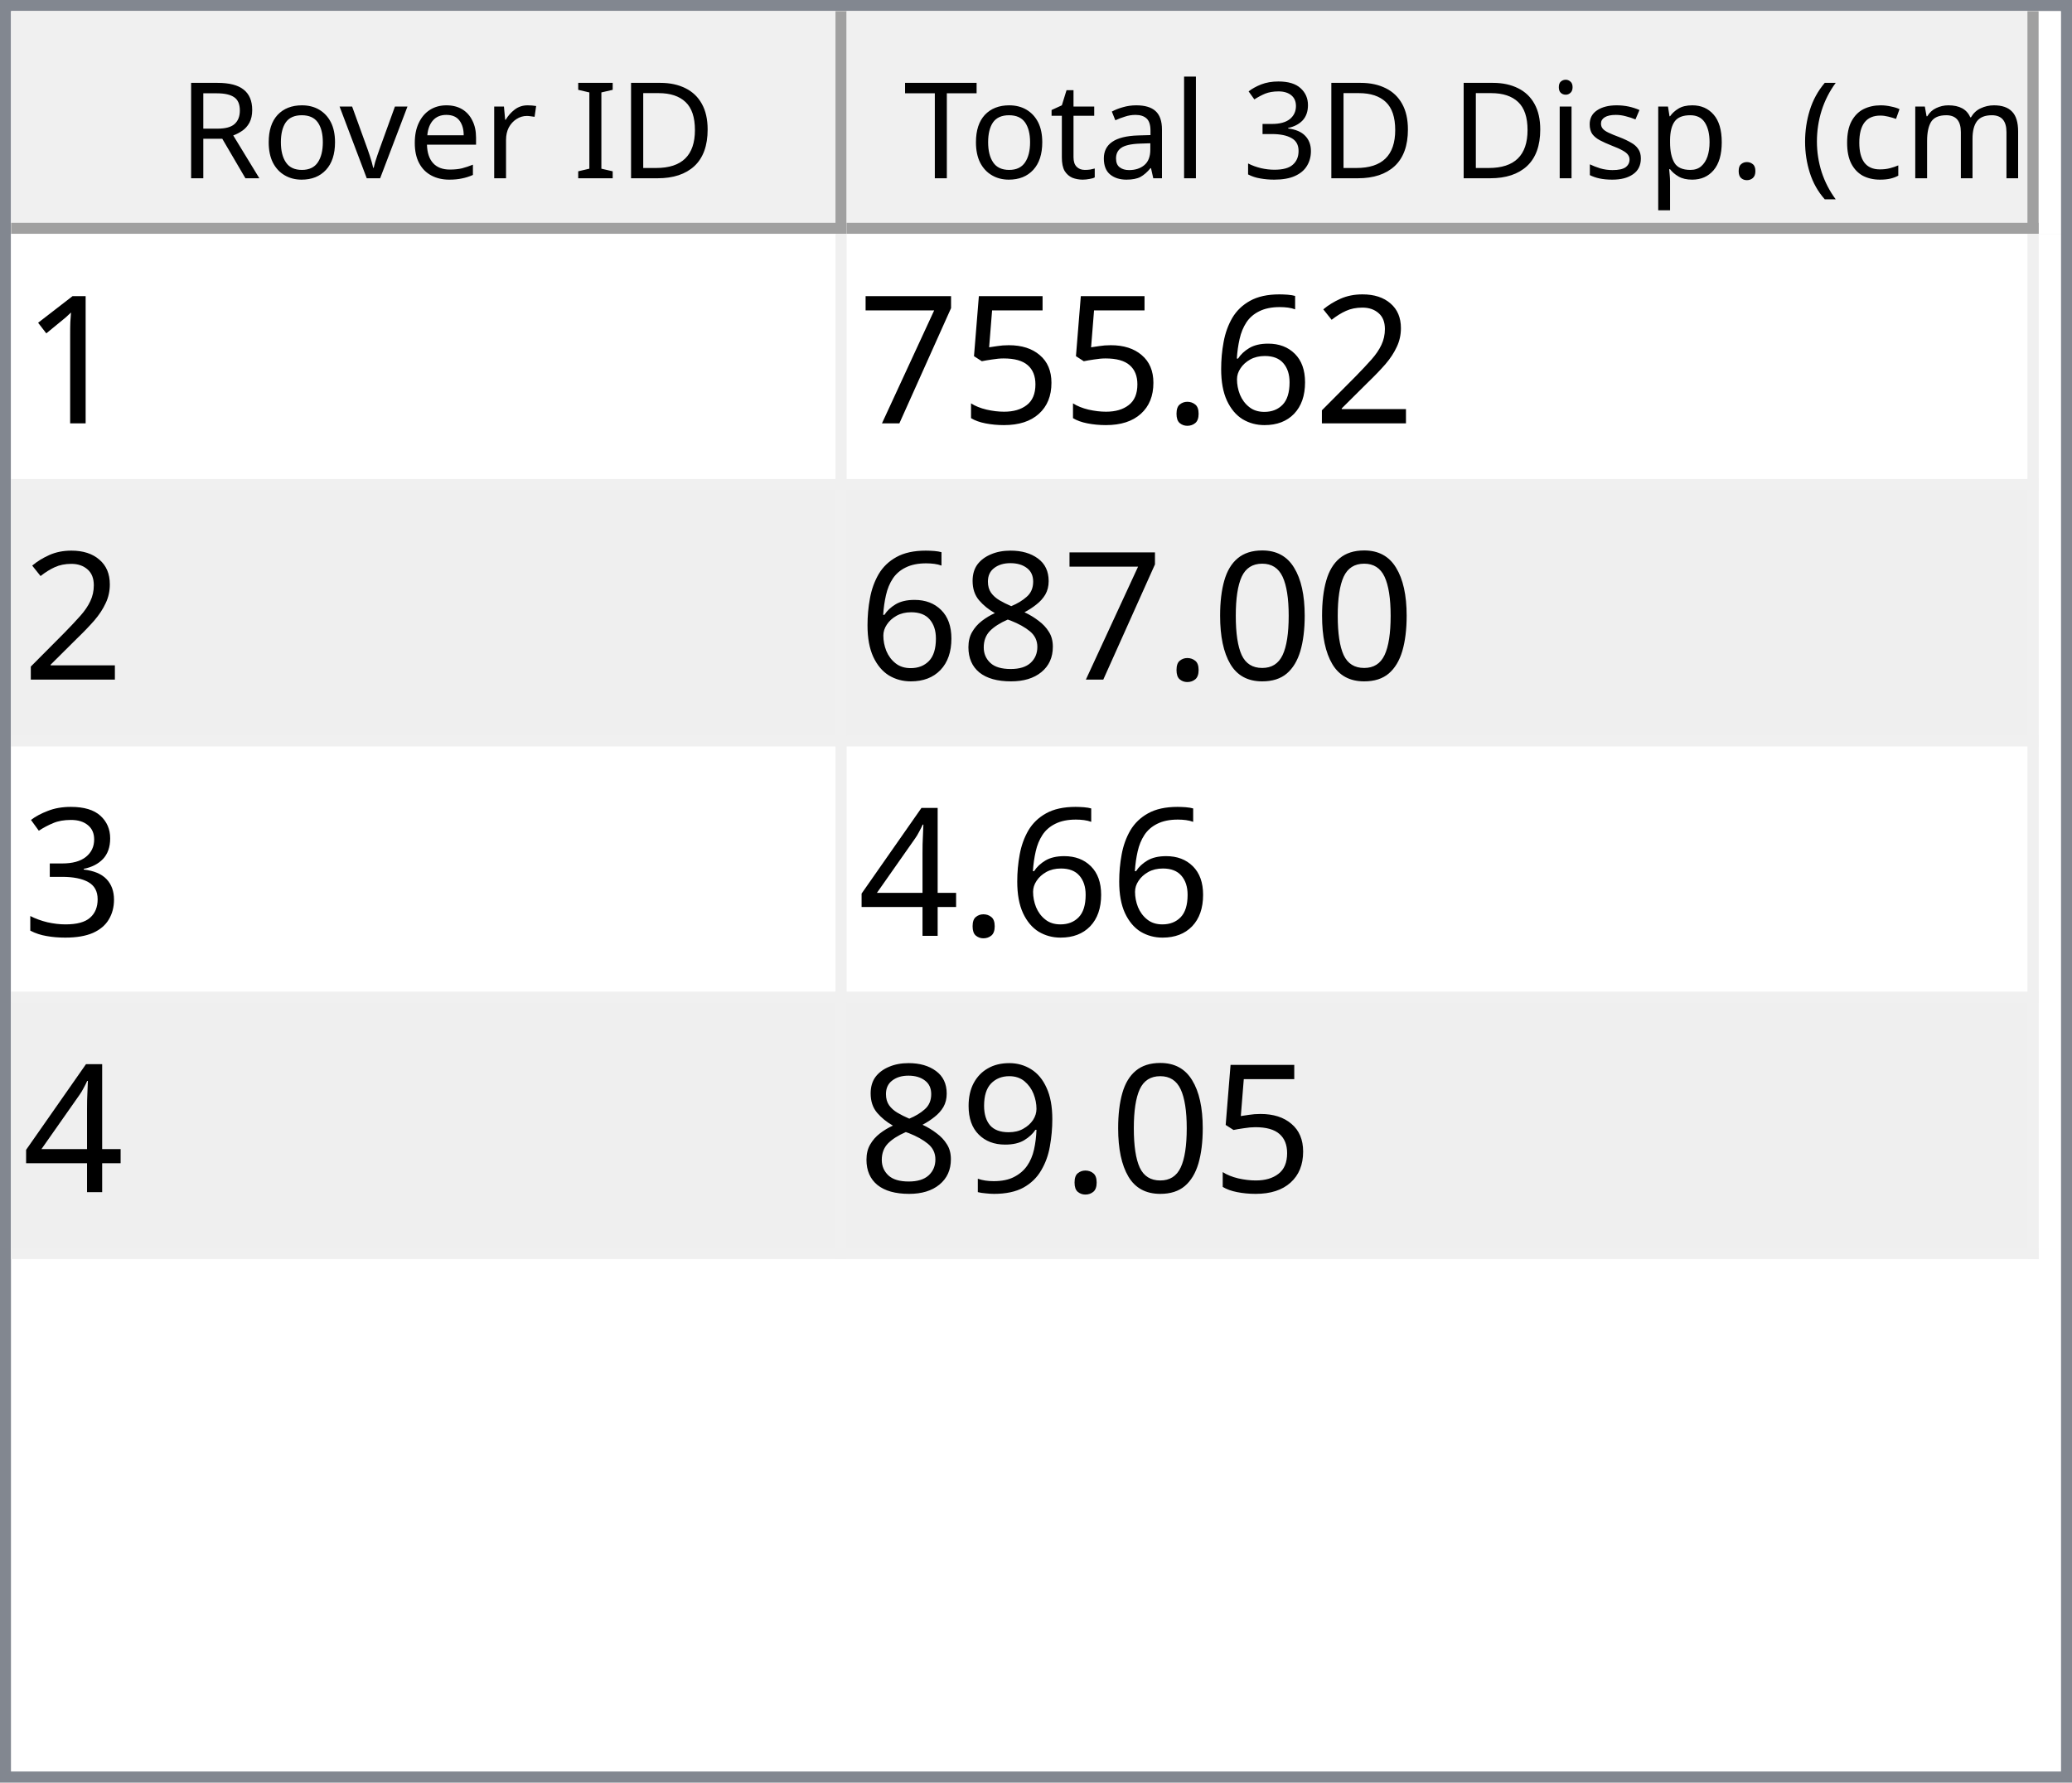
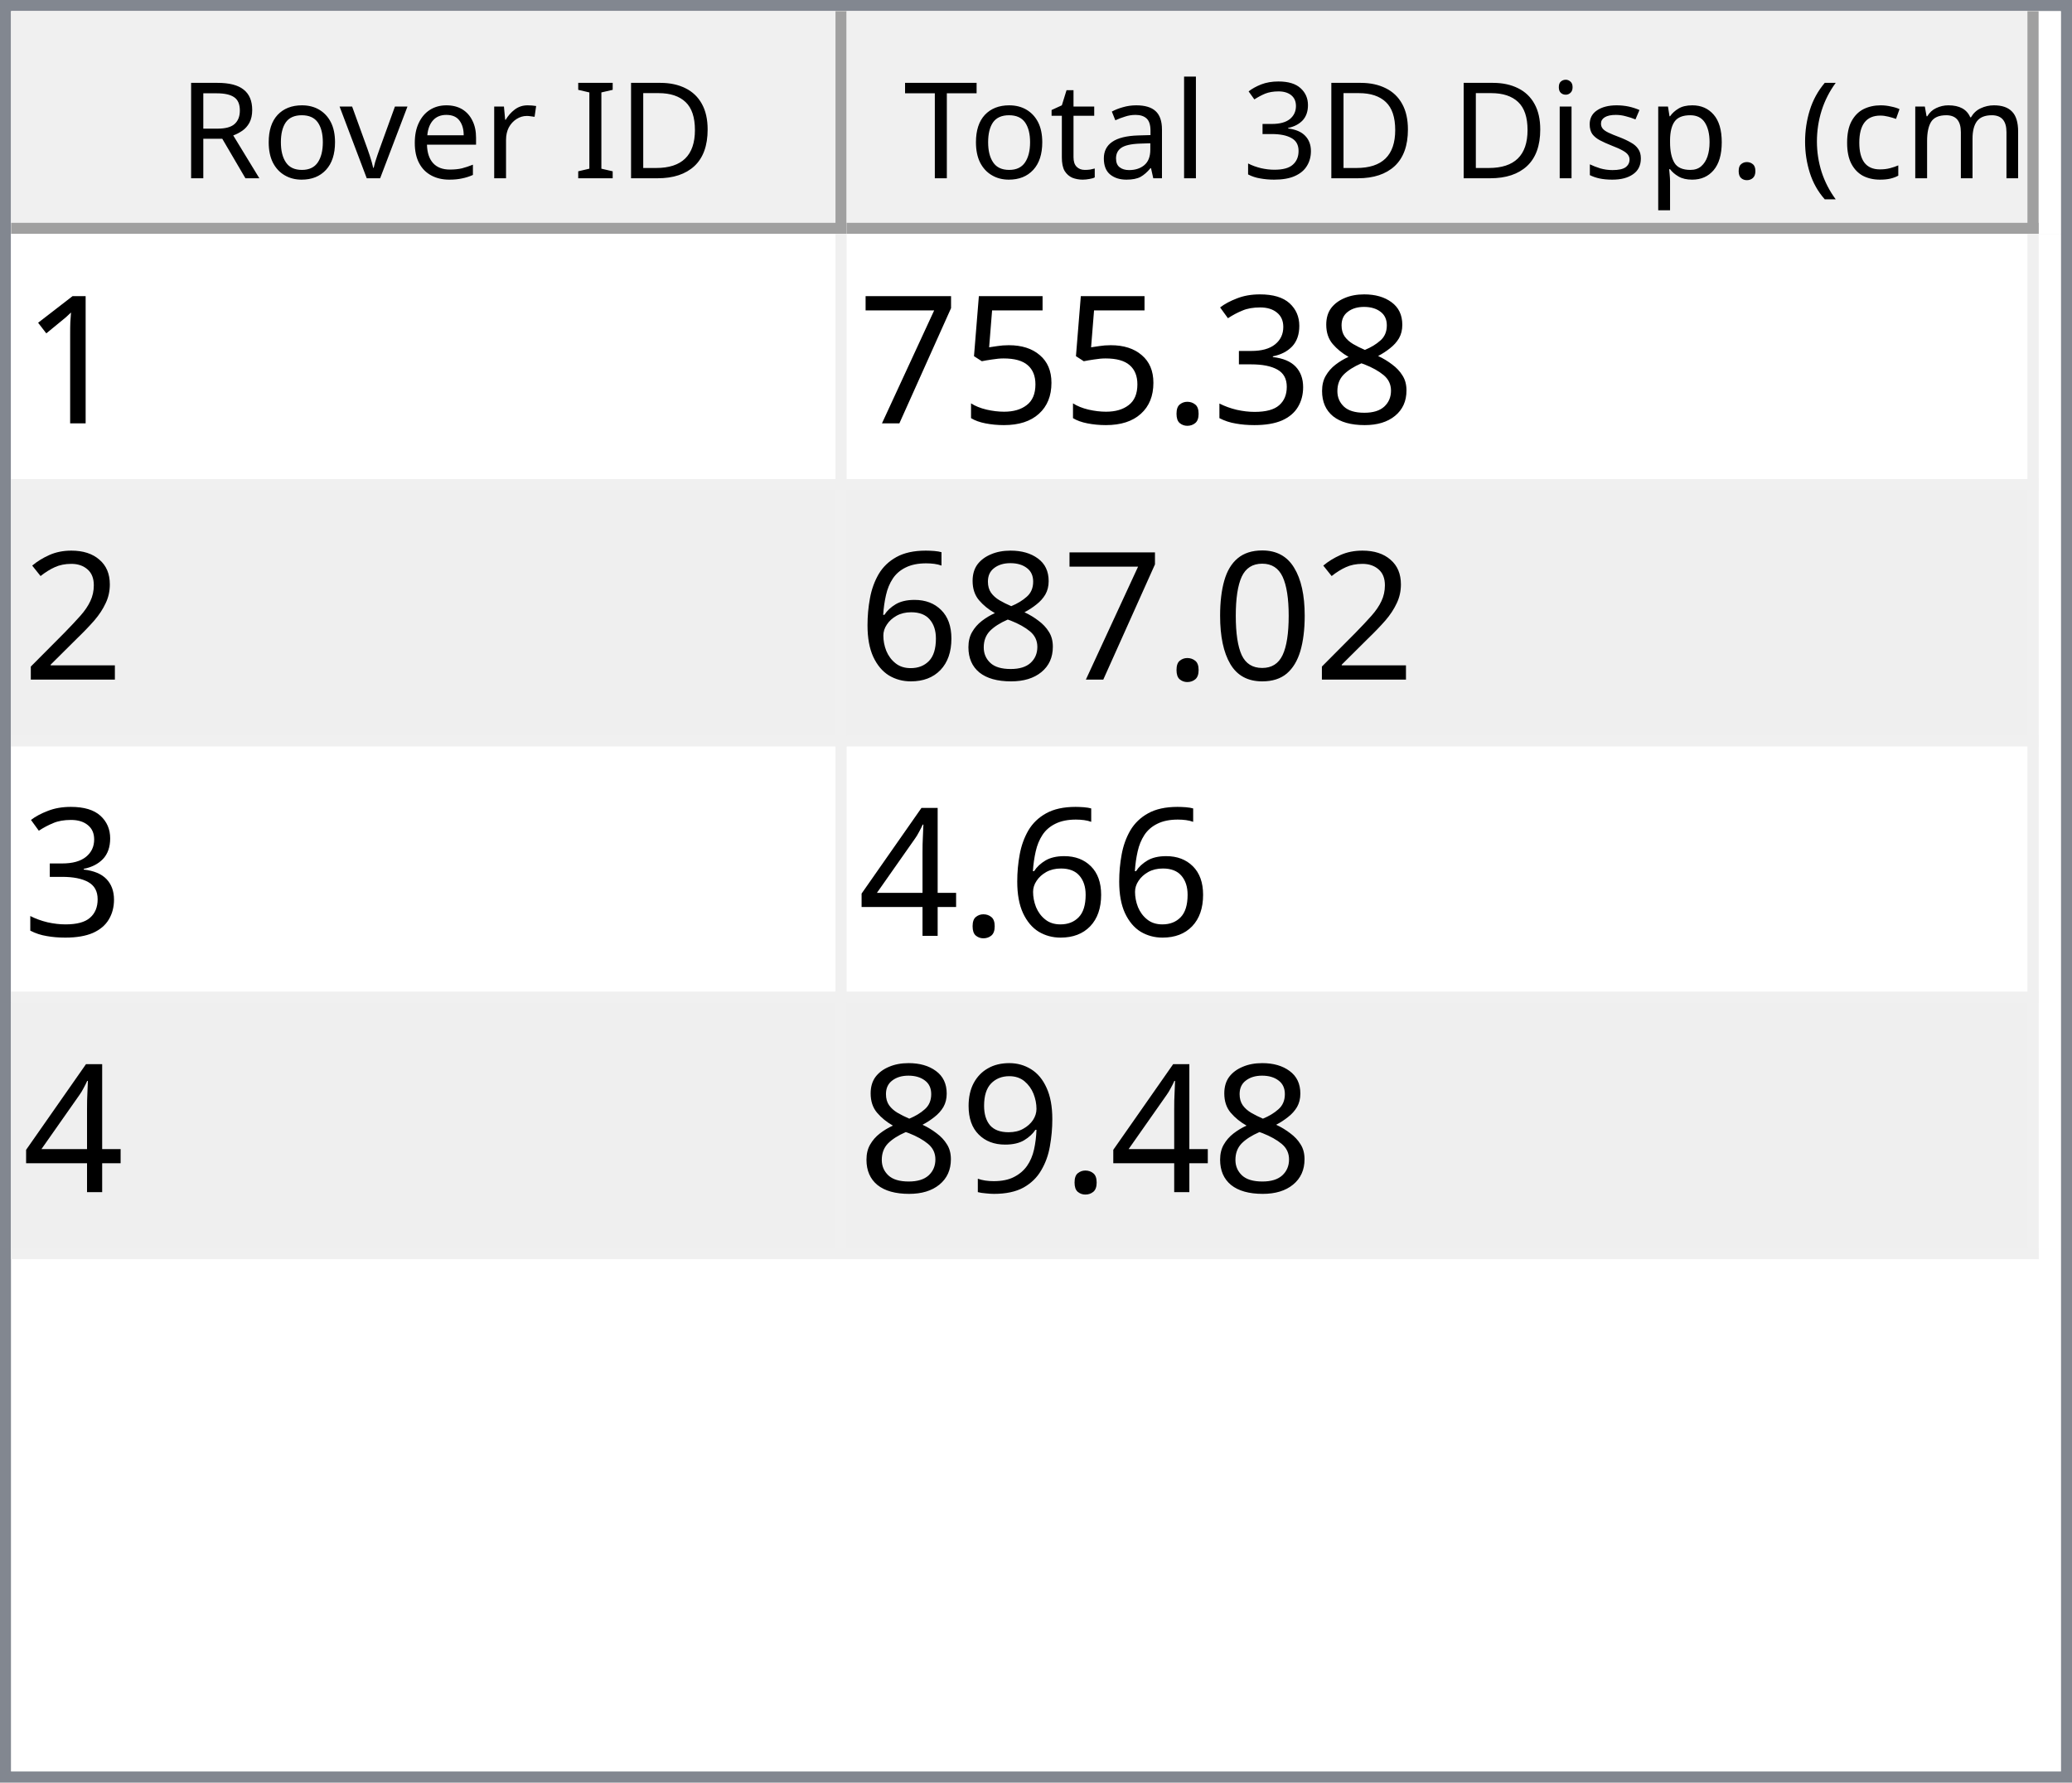
<svg xmlns="http://www.w3.org/2000/svg" style="fill-opacity:1; color-rendering:auto; color-interpolation:auto; text-rendering:auto; stroke:black; stroke-linecap:square; stroke-miterlimit:10; shape-rendering:auto; stroke-opacity:1; fill:black; stroke-dasharray:none; font-weight:normal; stroke-width:1; font-family:'Dialog'; font-style:normal; stroke-linejoin:miter; font-size:12px; stroke-dashoffset:0; image-rendering:auto;" width="186" height="160">
  <defs id="genericDefs" />
  <g>
    <defs id="defs1">
      <clipPath clipPathUnits="userSpaceOnUse" id="clipPath1">
        <path d="M0 0 L186 0 L186 160 L0 160 L0 0 Z" />
      </clipPath>
      <clipPath clipPathUnits="userSpaceOnUse" id="clipPath2">
        <path d="M0 0 L0 160 L186 160 L186 0 Z" />
      </clipPath>
      <clipPath clipPathUnits="userSpaceOnUse" id="clipPath3">
        <path d="M0 0 L0 20 L184 20 L184 0 Z" />
      </clipPath>
      <clipPath clipPathUnits="userSpaceOnUse" id="clipPath4">
        <path d="M0 0 L0 20 L75 20 L75 0 Z" />
      </clipPath>
      <clipPath clipPathUnits="userSpaceOnUse" id="clipPath5">
        <path d="M1 1 L1 19 L74 19 L74 1 Z" />
      </clipPath>
      <clipPath clipPathUnits="userSpaceOnUse" id="clipPath6">
        <path d="M0 0 L0 18 L73 18 L73 0 Z" />
      </clipPath>
      <clipPath clipPathUnits="userSpaceOnUse" id="clipPath7">
        <path d="M-0.5 -0.5 L-0.5 19.5 L74.5 19.5 L74.5 -0.5 Z" />
      </clipPath>
      <clipPath clipPathUnits="userSpaceOnUse" id="clipPath8">
        <path d="M0 0 L0 20 L107 20 L107 0 Z" />
      </clipPath>
      <clipPath clipPathUnits="userSpaceOnUse" id="clipPath9">
        <path d="M1 1 L1 19 L106 19 L106 1 Z" />
      </clipPath>
      <clipPath clipPathUnits="userSpaceOnUse" id="clipPath10">
        <path d="M0 0 L0 18 L105 18 L105 0 Z" />
      </clipPath>
      <clipPath clipPathUnits="userSpaceOnUse" id="clipPath11">
        <path d="M-0.5 -0.5 L-0.5 19.5 L106.5 19.5 L106.5 -0.5 Z" />
      </clipPath>
      <clipPath clipPathUnits="userSpaceOnUse" id="clipPath12">
        <path d="M0 0 L0 138 L184 138 L184 0 Z" />
      </clipPath>
      <clipPath clipPathUnits="userSpaceOnUse" id="clipPath13">
        <path d="M0 0 L0 92 L182 92 L182 0 Z" />
      </clipPath>
      <clipPath clipPathUnits="userSpaceOnUse" id="clipPath14">
        <path d="M-0.5 -0.5 L-0.5 91.5 L181.5 91.5 L181.5 -0.5 Z" />
      </clipPath>
      <clipPath clipPathUnits="userSpaceOnUse" id="clipPath15">
        <path d="M0 0 L0 22 L74 22 L74 0 Z" />
      </clipPath>
      <clipPath clipPathUnits="userSpaceOnUse" id="clipPath16">
        <path d="M0 0 L0 22 L106 22 L106 0 Z" />
      </clipPath>
      <font horiz-adv-x="64.551" id="font1">
        <font-face ascent="107.91" descent="25.098" units-per-em="100" style="font-style:normal; font-family:Segoe UI; font-weight:normal;" />
        <missing-glyph horiz-adv-x="64.551" d="M8.109 0 L8.109 68.266 L56.453 68.266 L56.453 0 L8.109 0 ZM15.328 7.234 L49.219 7.234 L49.219 61.031 L15.328 61.031 L15.328 7.234 Z" />
        <glyph unicode="D" horiz-adv-x="70.117" d="M9.188 0 L9.188 70.016 L28.516 70.016 Q65.531 70.016 65.531 35.891 Q65.531 19.672 55.25 9.836 Q44.969 0 27.734 0 L9.188 0 ZM17.391 62.594 L17.391 7.422 L27.828 7.422 Q41.609 7.422 49.273 14.797 Q56.938 22.172 56.938 35.688 Q56.938 62.594 28.328 62.594 L17.391 62.594 Z" />
        <glyph unicode="I" horiz-adv-x="26.611" d="M17.391 0 L9.188 0 L9.188 70.016 L17.391 70.016 L17.391 0 Z" />
        <glyph unicode=" " horiz-adv-x="27.393" d="" />
        <glyph unicode="r" horiz-adv-x="34.766" d="M34.188 41.891 Q32.078 43.5 28.125 43.5 Q23 43.5 19.555 38.672 Q16.109 33.844 16.109 25.484 L16.109 0 L8.109 0 L8.109 50 L16.109 50 L16.109 39.703 L16.312 39.703 Q18.016 44.969 21.531 47.922 Q25.047 50.875 29.391 50.875 Q32.516 50.875 34.188 50.203 L34.188 41.891 Z" />
        <glyph unicode="e" horiz-adv-x="52.295" d="M48.297 23 L12.984 23 Q13.188 14.656 17.484 10.109 Q21.781 5.562 29.297 5.562 Q37.75 5.562 44.828 11.141 L44.828 3.609 Q38.234 -1.172 27.391 -1.172 Q16.797 -1.172 10.742 5.641 Q4.688 12.453 4.688 24.812 Q4.688 36.469 11.305 43.82 Q17.922 51.172 27.734 51.172 Q37.547 51.172 42.922 44.828 Q48.297 38.484 48.297 27.203 L48.297 23 ZM40.094 29.781 Q40.047 36.719 36.75 40.578 Q33.453 44.438 27.594 44.438 Q21.922 44.438 17.969 40.383 Q14.016 36.328 13.094 29.781 L40.094 29.781 Z" />
        <glyph unicode="v" horiz-adv-x="47.9" d="M47.406 50 L27.484 0 L19.625 0 L0.688 50 L9.469 50 L22.172 13.672 Q23.578 9.672 23.922 6.688 L24.125 6.688 Q24.609 10.453 25.688 13.484 L38.969 50 L47.406 50 Z" />
        <glyph unicode="o" horiz-adv-x="58.594" d="M29 -1.172 Q17.922 -1.172 11.305 5.836 Q4.688 12.844 4.688 24.422 Q4.688 37.016 11.57 44.094 Q18.453 51.172 30.172 51.172 Q41.359 51.172 47.633 44.289 Q53.906 37.406 53.906 25.203 Q53.906 13.234 47.141 6.031 Q40.375 -1.172 29 -1.172 ZM29.594 44.438 Q21.875 44.438 17.383 39.188 Q12.891 33.938 12.891 24.703 Q12.891 15.828 17.43 10.695 Q21.969 5.562 29.594 5.562 Q37.359 5.562 41.531 10.594 Q45.703 15.625 45.703 24.906 Q45.703 34.281 41.531 39.359 Q37.359 44.438 29.594 44.438 Z" />
        <glyph unicode="R" horiz-adv-x="59.814" d="M59.375 0 L49.609 0 L37.891 19.625 Q36.281 22.359 34.766 24.289 Q33.25 26.219 31.664 27.438 Q30.078 28.656 28.25 29.219 Q26.422 29.781 24.125 29.781 L17.391 29.781 L17.391 0 L9.188 0 L9.188 70.016 L30.078 70.016 Q34.672 70.016 38.555 68.867 Q42.438 67.719 45.289 65.375 Q48.141 63.031 49.758 59.547 Q51.375 56.062 51.375 51.375 Q51.375 47.703 50.273 44.656 Q49.172 41.609 47.148 39.211 Q45.125 36.812 42.266 35.133 Q39.406 33.453 35.844 32.516 L35.844 32.328 Q37.594 31.547 38.891 30.547 Q40.188 29.547 41.359 28.18 Q42.531 26.812 43.68 25.078 Q44.828 23.344 46.234 21.047 L59.375 0 ZM17.391 62.594 L17.391 37.203 L28.516 37.203 Q31.594 37.203 34.203 38.133 Q36.812 39.062 38.719 40.797 Q40.625 42.531 41.703 45.047 Q42.781 47.562 42.781 50.688 Q42.781 56.297 39.141 59.445 Q35.5 62.594 28.609 62.594 L17.391 62.594 Z" />
        <glyph unicode=")" horiz-adv-x="30.176" d="M8.297 -15.922 L1.172 -15.922 Q16.406 2.344 16.406 26.812 Q16.406 51.469 1.078 70.016 L8.297 70.016 Q23.531 52.156 23.531 26.703 Q23.531 1.375 8.297 -15.922 Z" />
        <glyph unicode="m" horiz-adv-x="86.133" d="M79.109 0 L71.094 0 L71.094 28.719 Q71.094 37.016 68.531 40.727 Q65.969 44.438 59.906 44.438 Q54.781 44.438 51.195 39.75 Q47.609 35.062 47.609 28.516 L47.609 0 L39.594 0 L39.594 29.688 Q39.594 44.438 28.219 44.438 Q22.953 44.438 19.531 40.016 Q16.109 35.594 16.109 28.516 L16.109 0 L8.109 0 L8.109 50 L16.109 50 L16.109 42.094 L16.312 42.094 Q21.625 51.172 31.844 51.172 Q36.969 51.172 40.773 48.312 Q44.578 45.453 46 40.828 Q51.562 51.172 62.594 51.172 Q79.109 51.172 79.109 30.812 L79.109 0 Z" />
        <glyph unicode="c" horiz-adv-x="46.191" d="M42.188 2.297 Q36.422 -1.172 28.516 -1.172 Q17.828 -1.172 11.258 5.789 Q4.688 12.75 4.688 23.828 Q4.688 36.188 11.766 43.68 Q18.844 51.172 30.672 51.172 Q37.25 51.172 42.281 48.734 L42.281 40.531 Q36.719 44.438 30.375 44.438 Q22.703 44.438 17.797 38.945 Q12.891 33.453 12.891 24.516 Q12.891 15.719 17.508 10.641 Q22.125 5.562 29.891 5.562 Q36.422 5.562 42.188 9.906 L42.188 2.297 Z" />
        <glyph unicode="(" horiz-adv-x="30.176" d="M29.109 -15.922 L21.969 -15.922 Q6.844 1.375 6.844 26.703 Q6.844 52.156 21.969 70.016 L29.203 70.016 Q13.875 51.469 13.875 26.812 Q13.875 2.344 29.109 -15.922 Z" />
        <glyph unicode="." horiz-adv-x="21.68" d="M10.891 -1.078 Q8.641 -1.078 7.055 0.539 Q5.469 2.156 5.469 4.391 Q5.469 6.641 7.055 8.273 Q8.641 9.906 10.891 9.906 Q13.188 9.906 14.797 8.273 Q16.406 6.641 16.406 4.391 Q16.406 2.156 14.797 0.539 Q13.188 -1.078 10.891 -1.078 Z" />
        <glyph unicode="p" horiz-adv-x="58.789" d="M16.312 7.234 L16.109 7.234 L16.109 -23 L8.109 -23 L8.109 50 L16.109 50 L16.109 41.219 L16.312 41.219 Q22.219 51.172 33.594 51.172 Q43.266 51.172 48.688 44.461 Q54.109 37.75 54.109 26.469 Q54.109 13.922 48 6.375 Q41.891 -1.172 31.297 -1.172 Q21.578 -1.172 16.312 7.234 ZM16.109 27.391 L16.109 20.406 Q16.109 14.203 20.141 9.883 Q24.172 5.562 30.375 5.562 Q37.641 5.562 41.773 11.133 Q45.906 16.703 45.906 26.609 Q45.906 34.969 42.047 39.703 Q38.188 44.438 31.594 44.438 Q24.609 44.438 20.359 39.578 Q16.109 34.719 16.109 27.391 Z" />
        <glyph unicode="s" horiz-adv-x="42.432" d="M5.078 1.812 L5.078 10.406 Q11.625 5.562 19.484 5.562 Q30.031 5.562 30.031 12.594 Q30.031 14.594 29.125 15.992 Q28.219 17.391 26.68 18.461 Q25.141 19.531 23.07 20.383 Q21 21.234 18.609 22.172 Q15.281 23.484 12.766 24.828 Q10.25 26.172 8.57 27.859 Q6.891 29.547 6.031 31.695 Q5.172 33.844 5.172 36.719 Q5.172 40.234 6.789 42.945 Q8.406 45.656 11.086 47.484 Q13.766 49.312 17.211 50.242 Q20.656 51.172 24.312 51.172 Q30.812 51.172 35.938 48.922 L35.938 40.828 Q30.422 44.438 23.25 44.438 Q21 44.438 19.195 43.922 Q17.391 43.406 16.094 42.477 Q14.797 41.547 14.086 40.258 Q13.375 38.969 13.375 37.406 Q13.375 35.453 14.086 34.133 Q14.797 32.812 16.164 31.789 Q17.531 30.766 19.484 29.938 Q21.438 29.109 23.922 28.125 Q27.25 26.859 29.883 25.516 Q32.516 24.172 34.375 22.484 Q36.234 20.797 37.234 18.602 Q38.234 16.406 38.234 13.375 Q38.234 9.672 36.602 6.938 Q34.969 4.203 32.234 2.398 Q29.5 0.594 25.93 -0.289 Q22.359 -1.172 18.453 -1.172 Q10.75 -1.172 5.078 1.812 Z" />
        <glyph unicode="i" horiz-adv-x="24.219" d="M12.203 62.703 Q10.062 62.703 8.547 64.164 Q7.031 65.625 7.031 67.875 Q7.031 70.125 8.547 71.609 Q10.062 73.094 12.203 73.094 Q14.406 73.094 15.945 71.609 Q17.484 70.125 17.484 67.875 Q17.484 65.719 15.945 64.211 Q14.406 62.703 12.203 62.703 ZM16.109 0 L8.109 0 L8.109 50 L16.109 50 L16.109 0 Z" />
        <glyph unicode="3" horiz-adv-x="53.906" d="M46.531 19.828 Q46.531 15.094 44.75 11.211 Q42.969 7.328 39.719 4.57 Q36.469 1.812 31.93 0.297 Q27.391 -1.219 21.922 -1.219 Q11.922 -1.219 6 2.594 L6 11.188 Q13.094 5.609 22.219 5.609 Q25.875 5.609 28.828 6.539 Q31.781 7.469 33.906 9.227 Q36.031 10.984 37.18 13.477 Q38.328 15.969 38.328 19.094 Q38.328 32.812 18.797 32.812 L12.984 32.812 L12.984 39.594 L18.5 39.594 Q35.797 39.594 35.797 52.484 Q35.797 64.406 22.609 64.406 Q15.188 64.406 8.688 59.422 L8.688 67.188 Q15.375 71.188 24.609 71.188 Q29 71.188 32.57 69.969 Q36.141 68.75 38.68 66.555 Q41.219 64.359 42.609 61.281 Q44 58.203 44 54.5 Q44 40.672 30.031 36.719 L30.031 36.531 Q33.594 36.141 36.625 34.797 Q39.656 33.453 41.852 31.305 Q44.047 29.156 45.289 26.25 Q46.531 23.344 46.531 19.828 Z" />
        <glyph unicode="l" horiz-adv-x="24.219" d="M16.109 0 L8.109 0 L8.109 74.031 L16.109 74.031 L16.109 0 Z" />
        <glyph unicode="a" horiz-adv-x="50.879" d="M43.891 0 L35.891 0 L35.891 7.812 L35.688 7.812 Q30.469 -1.172 20.312 -1.172 Q12.844 -1.172 8.617 2.781 Q4.391 6.734 4.391 13.281 Q4.391 27.297 20.906 29.594 L35.891 31.688 Q35.891 44.438 25.594 44.438 Q16.547 44.438 9.281 38.281 L9.281 46.484 Q16.656 51.172 26.266 51.172 Q43.891 51.172 43.891 32.516 L43.891 0 ZM35.891 25.297 L23.828 23.641 Q18.266 22.859 15.43 20.875 Q12.594 18.891 12.594 13.875 Q12.594 10.203 15.211 7.883 Q17.828 5.562 22.172 5.562 Q28.125 5.562 32.008 9.742 Q35.891 13.922 35.891 20.312 L35.891 25.297 Z" />
        <glyph unicode="t" horiz-adv-x="33.887" d="M31.297 0.484 Q28.469 -1.078 23.828 -1.078 Q10.688 -1.078 10.688 13.578 L10.688 43.172 L2.094 43.172 L2.094 50 L10.688 50 L10.688 62.203 L18.703 64.797 L18.703 50 L31.297 50 L31.297 43.172 L18.703 43.172 L18.703 14.984 Q18.703 9.969 20.414 7.82 Q22.125 5.672 26.078 5.672 Q29.109 5.672 31.297 7.328 L31.297 0.484 Z" />
        <glyph unicode="T" horiz-adv-x="52.393" d="M50.594 62.594 L30.375 62.594 L30.375 0 L22.172 0 L22.172 62.594 L2 62.594 L2 70.016 L50.594 70.016 L50.594 62.594 Z" />
      </font>
      <font horiz-adv-x="75.0" id="font2">
        <font-face ascent="100.537" descent="21.973" units-per-em="100" style="font-style:normal; font-family:sans-serif; font-weight:normal;" />
        <missing-glyph horiz-adv-x="75.0" d="M12.5 0 L12.5 62.5 L62.5 62.5 L62.5 0 L12.5 0 ZM14.062 1.562 L60.938 1.562 L60.938 60.938 L14.062 60.938 L14.062 1.562 Z" />
        <glyph unicode="1" horiz-adv-x="55.615" d="M37.25 0 L28.469 0 L28.469 56 Q25.297 52.984 20.141 49.953 Q14.984 46.922 10.891 45.406 L10.891 53.906 Q18.266 57.375 23.781 62.305 Q29.297 67.234 31.594 71.875 L37.25 71.875 L37.25 0 Z" />
-         <glyph unicode="2" horiz-adv-x="55.615" d="M50.344 8.453 L50.344 0 L3.031 0 Q2.938 3.172 4.047 6.109 Q5.859 10.938 9.836 15.625 Q13.812 20.312 21.344 26.469 Q33.016 36.031 37.117 41.625 Q41.219 47.219 41.219 52.203 Q41.219 57.422 37.477 61.008 Q33.734 64.594 27.734 64.594 Q21.391 64.594 17.578 60.789 Q13.766 56.984 13.719 50.25 L4.688 51.172 Q5.609 61.281 11.664 66.578 Q17.719 71.875 27.938 71.875 Q38.234 71.875 44.242 66.164 Q50.25 60.453 50.25 52 Q50.25 47.703 48.492 43.555 Q46.734 39.406 42.656 34.812 Q38.578 30.219 29.109 22.219 Q21.188 15.578 18.945 13.211 Q16.703 10.844 15.234 8.453 L50.344 8.453 Z" />
-         <glyph unicode="6" horiz-adv-x="55.615" d="M49.75 54.047 L41.016 53.375 Q39.844 58.547 37.703 60.891 Q34.125 64.656 28.906 64.656 Q24.703 64.656 21.531 62.312 Q17.391 59.281 14.992 53.469 Q12.594 47.656 12.5 36.922 Q15.672 41.75 20.266 44.094 Q24.859 46.438 29.891 46.438 Q38.672 46.438 44.852 39.969 Q51.031 33.5 51.031 23.25 Q51.031 16.5 48.125 10.719 Q45.219 4.938 40.141 1.859 Q35.062 -1.219 28.609 -1.219 Q17.625 -1.219 10.695 6.859 Q3.766 14.938 3.766 33.5 Q3.766 54.25 11.422 63.672 Q18.109 71.875 29.438 71.875 Q37.891 71.875 43.289 67.141 Q48.688 62.406 49.75 54.047 ZM13.875 23.188 Q13.875 18.656 15.797 14.508 Q17.719 10.359 21.188 8.18 Q24.656 6 28.469 6 Q34.031 6 38.039 10.492 Q42.047 14.984 42.047 22.703 Q42.047 30.125 38.086 34.398 Q34.125 38.672 28.125 38.672 Q22.172 38.672 18.023 34.398 Q13.875 30.125 13.875 23.188 Z" />
+         <glyph unicode="8" horiz-adv-x="55.615" d="M17.672 38.812 Q12.203 40.828 9.57 44.539 Q6.938 48.25 6.938 53.422 Q6.938 61.234 12.555 66.555 Q18.172 71.875 27.484 71.875 Q36.859 71.875 42.578 66.43 Q48.297 60.984 48.297 53.172 Q48.297 48.188 45.68 44.508 Q43.062 40.828 37.75 38.812 Q44.344 36.672 47.781 31.883 Q51.219 27.094 51.219 20.453 Q51.219 11.281 44.727 5.031 Q38.234 -1.219 27.641 -1.219 Q17.047 -1.219 10.547 5.055 Q4.047 11.328 4.047 20.703 Q4.047 27.688 7.594 32.398 Q11.141 37.109 17.672 38.812 ZM15.922 53.719 Q15.922 48.641 19.195 45.414 Q22.469 42.188 27.688 42.188 Q32.766 42.188 36.016 45.383 Q39.266 48.578 39.266 53.219 Q39.266 58.062 35.914 61.359 Q32.562 64.656 27.594 64.656 Q22.562 64.656 19.242 61.43 Q15.922 58.203 15.922 53.719 ZM13.094 20.656 Q13.094 16.891 14.875 13.375 Q16.656 9.859 20.172 7.93 Q23.688 6 27.734 6 Q34.031 6 38.133 10.055 Q42.234 14.109 42.234 20.359 Q42.234 26.703 38.016 30.859 Q33.797 35.016 27.438 35.016 Q21.234 35.016 17.164 30.914 Q13.094 26.812 13.094 20.656 Z" />
+         <glyph unicode="3" horiz-adv-x="55.615" d="M4.203 18.891 L12.984 20.062 Q14.5 12.594 18.141 9.297 Q21.781 6 27 6 Q33.203 6 37.477 10.297 Q41.75 14.594 41.75 20.953 Q41.75 27 37.797 30.93 Q33.844 34.859 27.734 34.859 Q25.25 34.859 21.531 33.891 L22.516 41.609 Q23.391 41.5 23.922 41.5 Q29.547 41.5 34.039 44.43 Q38.531 47.359 38.531 53.469 Q38.531 58.297 35.258 61.477 Q31.984 64.656 26.812 64.656 Q21.688 64.656 18.266 61.43 Q14.844 58.203 13.875 51.766 L5.078 53.328 Q6.688 62.156 12.398 67.016 Q18.109 71.875 26.609 71.875 Q32.469 71.875 37.398 69.359 Q42.328 66.844 44.945 62.5 Q47.562 58.156 47.562 53.266 Q47.562 48.641 45.07 44.828 Q42.578 41.016 37.703 38.766 Q44.047 37.312 47.562 32.695 Q51.078 28.078 51.078 21.141 Q51.078 11.766 44.242 5.25 Q37.406 -1.266 26.953 -1.266 Q17.531 -1.266 11.305 4.352 Q5.078 9.969 4.203 18.891 Z" />
        <glyph unicode="." horiz-adv-x="27.783" d="M9.078 0 L9.078 10.016 L19.094 10.016 L19.094 0 L9.078 0 Z" />
        <glyph unicode="5" horiz-adv-x="55.615" d="M4.156 18.75 L13.375 19.531 Q14.406 12.797 18.141 9.398 Q21.875 6 27.156 6 Q33.5 6 37.891 10.789 Q42.281 15.578 42.281 23.484 Q42.281 31 38.062 35.352 Q33.844 39.703 27 39.703 Q22.75 39.703 19.336 37.773 Q15.922 35.844 13.969 32.766 L5.719 33.844 L12.641 70.609 L48.25 70.609 L48.25 62.203 L19.672 62.203 L15.828 42.969 Q22.266 47.469 29.344 47.469 Q38.719 47.469 45.164 40.969 Q51.609 34.469 51.609 24.266 Q51.609 14.547 45.953 7.469 Q39.062 -1.219 27.156 -1.219 Q17.391 -1.219 11.211 4.25 Q5.031 9.719 4.156 18.75 Z" />
        <glyph unicode="7" horiz-adv-x="55.615" d="M4.734 62.203 L4.734 70.656 L51.078 70.656 L51.078 63.812 Q44.234 56.547 37.523 44.484 Q30.812 32.422 27.156 19.672 Q24.516 10.688 23.781 0 L14.75 0 Q14.891 8.453 18.062 20.414 Q21.234 32.375 27.172 43.484 Q33.109 54.594 39.797 62.203 L4.734 62.203 Z" />
+         <glyph unicode="2" horiz-adv-x="55.615" d="M50.344 8.453 L50.344 0 L3.031 0 Q2.938 3.172 4.047 6.109 Q5.859 10.938 9.836 15.625 Q13.812 20.312 21.344 26.469 Q33.016 36.031 37.117 41.625 Q41.219 47.219 41.219 52.203 Q41.219 57.422 37.477 61.008 Q33.734 64.594 27.734 64.594 Q21.391 64.594 17.578 60.789 Q13.766 56.984 13.719 50.25 L4.688 51.172 Q5.609 61.281 11.664 66.578 Q17.719 71.875 27.938 71.875 Q38.234 71.875 44.242 66.164 Q50.25 60.453 50.25 52 Q50.25 47.703 48.492 43.555 Q46.734 39.406 42.656 34.812 Q38.578 30.219 29.109 22.219 Q21.188 15.578 18.945 13.211 Q16.703 10.844 15.234 8.453 L50.344 8.453 Z" />
        <glyph unicode="0" horiz-adv-x="55.615" d="M4.156 35.297 Q4.156 48 6.766 55.742 Q9.375 63.484 14.523 67.68 Q19.672 71.875 27.484 71.875 Q33.25 71.875 37.594 69.555 Q41.938 67.234 44.773 62.867 Q47.609 58.5 49.219 52.227 Q50.828 45.953 50.828 35.297 Q50.828 22.703 48.242 14.969 Q45.656 7.234 40.508 3.008 Q35.359 -1.219 27.484 -1.219 Q17.141 -1.219 11.234 6.203 Q4.156 15.141 4.156 35.297 ZM13.188 35.297 Q13.188 17.672 17.312 11.836 Q21.438 6 27.484 6 Q33.547 6 37.672 11.859 Q41.797 17.719 41.797 35.297 Q41.797 52.984 37.672 58.789 Q33.547 64.594 27.391 64.594 Q21.344 64.594 17.719 59.469 Q13.188 52.938 13.188 35.297 Z" />
-         <glyph unicode="8" horiz-adv-x="55.615" d="M17.672 38.812 Q12.203 40.828 9.57 44.539 Q6.938 48.25 6.938 53.422 Q6.938 61.234 12.555 66.555 Q18.172 71.875 27.484 71.875 Q36.859 71.875 42.578 66.43 Q48.297 60.984 48.297 53.172 Q48.297 48.188 45.68 44.508 Q43.062 40.828 37.75 38.812 Q44.344 36.672 47.781 31.883 Q51.219 27.094 51.219 20.453 Q51.219 11.281 44.727 5.031 Q38.234 -1.219 27.641 -1.219 Q17.047 -1.219 10.547 5.055 Q4.047 11.328 4.047 20.703 Q4.047 27.688 7.594 32.398 Q11.141 37.109 17.672 38.812 ZM15.922 53.719 Q15.922 48.641 19.195 45.414 Q22.469 42.188 27.688 42.188 Q32.766 42.188 36.016 45.383 Q39.266 48.578 39.266 53.219 Q39.266 58.062 35.914 61.359 Q32.562 64.656 27.594 64.656 Q22.562 64.656 19.242 61.43 Q15.922 58.203 15.922 53.719 ZM13.094 20.656 Q13.094 16.891 14.875 13.375 Q16.656 9.859 20.172 7.93 Q23.688 6 27.734 6 Q34.031 6 38.133 10.055 Q42.234 14.109 42.234 20.359 Q42.234 26.703 38.016 30.859 Q33.797 35.016 27.438 35.016 Q21.234 35.016 17.164 30.914 Q13.094 26.812 13.094 20.656 Z" />
-         <glyph unicode="3" horiz-adv-x="55.615" d="M4.203 18.891 L12.984 20.062 Q14.5 12.594 18.141 9.297 Q21.781 6 27 6 Q33.203 6 37.477 10.297 Q41.75 14.594 41.75 20.953 Q41.75 27 37.797 30.93 Q33.844 34.859 27.734 34.859 Q25.25 34.859 21.531 33.891 L22.516 41.609 Q23.391 41.5 23.922 41.5 Q29.547 41.5 34.039 44.43 Q38.531 47.359 38.531 53.469 Q38.531 58.297 35.258 61.477 Q31.984 64.656 26.812 64.656 Q21.688 64.656 18.266 61.43 Q14.844 58.203 13.875 51.766 L5.078 53.328 Q6.688 62.156 12.398 67.016 Q18.109 71.875 26.609 71.875 Q32.469 71.875 37.398 69.359 Q42.328 66.844 44.945 62.5 Q47.562 58.156 47.562 53.266 Q47.562 48.641 45.07 44.828 Q42.578 41.016 37.703 38.766 Q44.047 37.312 47.562 32.695 Q51.078 28.078 51.078 21.141 Q51.078 11.766 44.242 5.25 Q37.406 -1.266 26.953 -1.266 Q17.531 -1.266 11.305 4.352 Q5.078 9.969 4.203 18.891 Z" />
+         <glyph unicode="6" horiz-adv-x="55.615" d="M49.75 54.047 L41.016 53.375 Q39.844 58.547 37.703 60.891 Q34.125 64.656 28.906 64.656 Q24.703 64.656 21.531 62.312 Q17.391 59.281 14.992 53.469 Q12.594 47.656 12.5 36.922 Q15.672 41.75 20.266 44.094 Q24.859 46.438 29.891 46.438 Q38.672 46.438 44.852 39.969 Q51.031 33.5 51.031 23.25 Q51.031 16.5 48.125 10.719 Q45.219 4.938 40.141 1.859 Q35.062 -1.219 28.609 -1.219 Q17.625 -1.219 10.695 6.859 Q3.766 14.938 3.766 33.5 Q3.766 54.25 11.422 63.672 Q18.109 71.875 29.438 71.875 Q37.891 71.875 43.289 67.141 Q48.688 62.406 49.75 54.047 ZM13.875 23.188 Q13.875 18.656 15.797 14.508 Q17.719 10.359 21.188 8.18 Q24.656 6 28.469 6 Q34.031 6 38.039 10.492 Q42.047 14.984 42.047 22.703 Q42.047 30.125 38.086 34.398 Q34.125 38.672 28.125 38.672 Q22.172 38.672 18.023 34.398 Q13.875 30.125 13.875 23.188 Z" />
        <glyph unicode="4" horiz-adv-x="55.615" d="M32.328 0 L32.328 17.141 L1.266 17.141 L1.266 25.203 L33.938 71.578 L41.109 71.578 L41.109 25.203 L50.781 25.203 L50.781 17.141 L41.109 17.141 L41.109 0 L32.328 0 ZM32.328 25.203 L32.328 57.469 L9.906 25.203 L32.328 25.203 Z" />
        <glyph unicode="9" horiz-adv-x="55.615" d="M5.469 16.547 L13.922 17.328 Q14.984 11.375 18.016 8.688 Q21.047 6 25.781 6 Q29.828 6 32.883 7.859 Q35.938 9.719 37.891 12.82 Q39.844 15.922 41.164 21.195 Q42.484 26.469 42.484 31.938 Q42.484 32.516 42.438 33.688 Q39.797 29.5 35.234 26.883 Q30.672 24.266 25.344 24.266 Q16.453 24.266 10.305 30.711 Q4.156 37.156 4.156 47.703 Q4.156 58.594 10.578 65.234 Q17 71.875 26.656 71.875 Q33.641 71.875 39.43 68.117 Q45.219 64.359 48.219 57.398 Q51.219 50.438 51.219 37.25 Q51.219 23.531 48.242 15.406 Q45.266 7.281 39.383 3.031 Q33.5 -1.219 25.594 -1.219 Q17.188 -1.219 11.867 3.445 Q6.547 8.109 5.469 16.547 ZM41.453 48.141 Q41.453 55.719 37.43 60.156 Q33.406 64.594 27.734 64.594 Q21.875 64.594 17.531 59.812 Q13.188 55.031 13.188 47.406 Q13.188 40.578 17.312 36.305 Q21.438 32.031 27.484 32.031 Q33.594 32.031 37.523 36.305 Q41.453 40.578 41.453 48.141 Z" />
      </font>
    </defs>
    <g style="fill:white; stroke:white;">
      <rect x="0" y="0" width="186" style="clip-path:url(#clipPath1); stroke:none;" height="160" />
    </g>
    <g style="fill:white; text-rendering:optimizeSpeed; color-rendering:optimizeSpeed; image-rendering:optimizeSpeed; shape-rendering:crispEdges; stroke:white; color-interpolation:sRGB;">
      <rect x="0" width="186" height="160" y="0" style="stroke:none;" />
      <path style="stroke:none;" d="M0 160 L186 160 L186 0 L0 0 Z" />
    </g>
    <g style="fill:rgb(240,240,240); font-family:'Segoe UI'; stroke:rgb(240,240,240);">
      <rect x="0" y="0" width="186" style="clip-path:url(#clipPath2); stroke:none;" height="160" />
    </g>
    <g style="fill:rgb(130,135,144); font-family:'Segoe UI'; stroke:rgb(130,135,144);">
      <path d="M0 0 L186 0 L186 160 L0 160 L0 0 ZM1 1 L185 1 L185 159 L1 159 L1 1 Z" style="fill-rule:evenodd; clip-path:url(#clipPath2); stroke:none;" />
    </g>
    <g style="fill:white; font-family:'Segoe UI'; stroke:white;" transform="translate(1,1)">
      <rect x="0" y="0" width="184" style="clip-path:url(#clipPath3); stroke:none;" height="20" />
    </g>
    <g style="fill:rgb(240,240,240); font-family:'Segoe UI'; stroke:rgb(240,240,240);" transform="translate(1,1)">
      <rect x="0" y="0" width="75" style="clip-path:url(#clipPath4); stroke:none;" height="20" />
    </g>
    <g style="font-family:'Segoe UI';" transform="translate(2,2)">
      <text x="14" xml:space="preserve" y="14" style="clip-path:url(#clipPath6); stroke:none;">Rover ID</text>
    </g>
    <g style="fill:rgb(160,160,160); font-family:'Segoe UI'; stroke:rgb(160,160,160); stroke-linejoin:bevel;" transform="translate(1.5,1.5)">
      <line x1="74" x2="74" y1="0" style="fill:none; clip-path:url(#clipPath7);" y2="19" />
    </g>
    <g style="fill:rgb(160,160,160); font-family:'Segoe UI'; stroke:rgb(160,160,160); stroke-linejoin:bevel;" transform="matrix(1,0,0,1,1,1) translate(0.5,0.5)">
      <line x1="0" x2="74" y1="19" style="fill:none; clip-path:url(#clipPath7);" y2="19" />
    </g>
    <g style="fill:rgb(240,240,240); font-family:'Segoe UI'; stroke:rgb(240,240,240);" transform="translate(76,1)">
      <rect x="0" y="0" width="107" style="clip-path:url(#clipPath8); stroke:none;" height="20" />
    </g>
    <g style="font-family:'Segoe UI';" transform="translate(77,2)">
      <text x="1" xml:space="preserve" y="14" style="clip-path:url(#clipPath10); stroke:none;"> Total 3D Disp. (cm)</text>
    </g>
    <g style="fill:rgb(160,160,160); font-family:'Segoe UI'; stroke:rgb(160,160,160); stroke-linejoin:bevel;" transform="translate(76.5,1.5)">
      <line x1="106" x2="106" y1="0" style="fill:none; clip-path:url(#clipPath11);" y2="19" />
    </g>
    <g style="fill:rgb(160,160,160); font-family:'Segoe UI'; stroke:rgb(160,160,160); stroke-linejoin:bevel;" transform="matrix(1,0,0,1,76,1) translate(0.5,0.5)">
      <line x1="0" x2="106" y1="19" style="fill:none; clip-path:url(#clipPath11);" y2="19" />
    </g>
    <g style="fill:white; font-family:'Segoe UI'; stroke:white;" transform="translate(1,21)">
      <rect x="0" y="0" width="184" style="clip-path:url(#clipPath12); stroke:none;" height="138" />
    </g>
    <g style="fill:rgb(240,240,240); font-size:16px; font-family:sans-serif; stroke:rgb(240,240,240);" transform="translate(1,21)">
      <rect x="0" y="0" width="182" style="clip-path:url(#clipPath13); stroke:none;" height="92" />
      <line transform="translate(0.5,0.5)" x1="0" x2="181" y1="22" style="clip-path:url(#clipPath14); fill:none; stroke-linejoin:bevel;" y2="22" />
    </g>
    <g transform="matrix(1,0,0,1,1,21) translate(0.5,0.5)" style="fill:rgb(240,240,240); font-size:16px; font-family:sans-serif; stroke:rgb(240,240,240); stroke-linejoin:bevel;">
      <line x1="0" x2="181" y1="45" style="fill:none; clip-path:url(#clipPath14);" y2="45" />
    </g>
    <g transform="matrix(1,0,0,1,1,21) translate(0.5,0.5)" style="fill:rgb(240,240,240); font-size:16px; font-family:sans-serif; stroke:rgb(240,240,240); stroke-linejoin:bevel;">
      <line x1="0" x2="181" y1="68" style="fill:none; clip-path:url(#clipPath14);" y2="68" />
    </g>
    <g transform="matrix(1,0,0,1,1,21) translate(0.5,0.5)" style="fill:rgb(240,240,240); font-size:16px; font-family:sans-serif; stroke:rgb(240,240,240); stroke-linejoin:bevel;">
      <line x1="0" x2="181" y1="91" style="fill:none; clip-path:url(#clipPath14);" y2="91" />
    </g>
    <g transform="matrix(1,0,0,1,1,21) translate(0.5,0.5)" style="fill:rgb(240,240,240); font-size:16px; font-family:sans-serif; stroke:rgb(240,240,240); stroke-linejoin:bevel;">
      <line x1="74" x2="74" y1="0" style="fill:none; clip-path:url(#clipPath14);" y2="91" />
    </g>
    <g transform="matrix(1,0,0,1,1,21) translate(0.5,0.5)" style="fill:rgb(240,240,240); font-size:16px; font-family:sans-serif; stroke:rgb(240,240,240); stroke-linejoin:bevel;">
      <line x1="181" x2="181" y1="0" style="fill:none; clip-path:url(#clipPath14);" y2="91" />
    </g>
    <g style="fill:white; font-size:16px; font-family:sans-serif; stroke:white;" transform="matrix(1,0,0,1,1,21)">
      <rect x="0" y="0" width="74" style="clip-path:url(#clipPath15); stroke:none;" height="22" />
      <text x="1" y="17" style="fill:black; clip-path:url(#clipPath15); stroke:none;" xml:space="preserve">1</text>
    </g>
    <g style="fill:white; font-size:16px; font-family:sans-serif; stroke:white;" transform="matrix(1,0,0,1,1,21) translate(75,0)">
      <rect x="0" y="0" width="106" style="clip-path:url(#clipPath16); stroke:none;" height="22" />
-       <text x="1" y="17" style="fill:black; clip-path:url(#clipPath16); stroke:none;" xml:space="preserve">755.62</text>
+       <text x="1" y="17" style="fill:black; clip-path:url(#clipPath16); stroke:none;" xml:space="preserve">755.38</text>
    </g>
    <g style="fill:rgb(239,239,239); font-size:16px; font-family:sans-serif; stroke:rgb(239,239,239);" transform="matrix(1,0,0,1,1,21) translate(0,23)">
      <rect x="0" y="0" width="74" style="clip-path:url(#clipPath15); stroke:none;" height="22" />
      <text x="1" y="17" style="fill:black; clip-path:url(#clipPath15); stroke:none;" xml:space="preserve">2</text>
    </g>
    <g style="fill:rgb(239,239,239); font-size:16px; font-family:sans-serif; stroke:rgb(239,239,239);" transform="matrix(1,0,0,1,1,21) translate(75,23)">
      <rect x="0" y="0" width="106" style="clip-path:url(#clipPath16); stroke:none;" height="22" />
-       <text x="1" y="17" style="fill:black; clip-path:url(#clipPath16); stroke:none;" xml:space="preserve">687.00</text>
+       <text x="1" y="17" style="fill:black; clip-path:url(#clipPath16); stroke:none;" xml:space="preserve">687.02</text>
    </g>
    <g style="fill:white; font-size:16px; font-family:sans-serif; stroke:white;" transform="matrix(1,0,0,1,1,21) translate(0,46)">
      <rect x="0" y="0" width="74" style="clip-path:url(#clipPath15); stroke:none;" height="22" />
      <text x="1" y="17" style="fill:black; clip-path:url(#clipPath15); stroke:none;" xml:space="preserve">3</text>
    </g>
    <g style="fill:white; font-size:16px; font-family:sans-serif; stroke:white;" transform="matrix(1,0,0,1,1,21) translate(75,46)">
      <rect x="0" y="0" width="106" style="clip-path:url(#clipPath16); stroke:none;" height="22" />
      <text x="1" y="17" style="fill:black; clip-path:url(#clipPath16); stroke:none;" xml:space="preserve">4.66</text>
    </g>
    <g style="fill:rgb(239,239,239); font-size:16px; font-family:sans-serif; stroke:rgb(239,239,239);" transform="matrix(1,0,0,1,1,21) translate(0,69)">
      <rect x="0" y="0" width="74" style="clip-path:url(#clipPath15); stroke:none;" height="22" />
      <text x="1" y="17" style="fill:black; clip-path:url(#clipPath15); stroke:none;" xml:space="preserve">4</text>
    </g>
    <g style="fill:rgb(239,239,239); font-size:16px; font-family:sans-serif; stroke:rgb(239,239,239);" transform="matrix(1,0,0,1,1,21) translate(75,69)">
      <rect x="0" y="0" width="106" style="clip-path:url(#clipPath16); stroke:none;" height="22" />
-       <text x="1" y="17" style="fill:black; clip-path:url(#clipPath16); stroke:none;" xml:space="preserve">89.05</text>
+       <text x="1" y="17" style="fill:black; clip-path:url(#clipPath16); stroke:none;" xml:space="preserve">89.48</text>
    </g>
  </g>
</svg>
